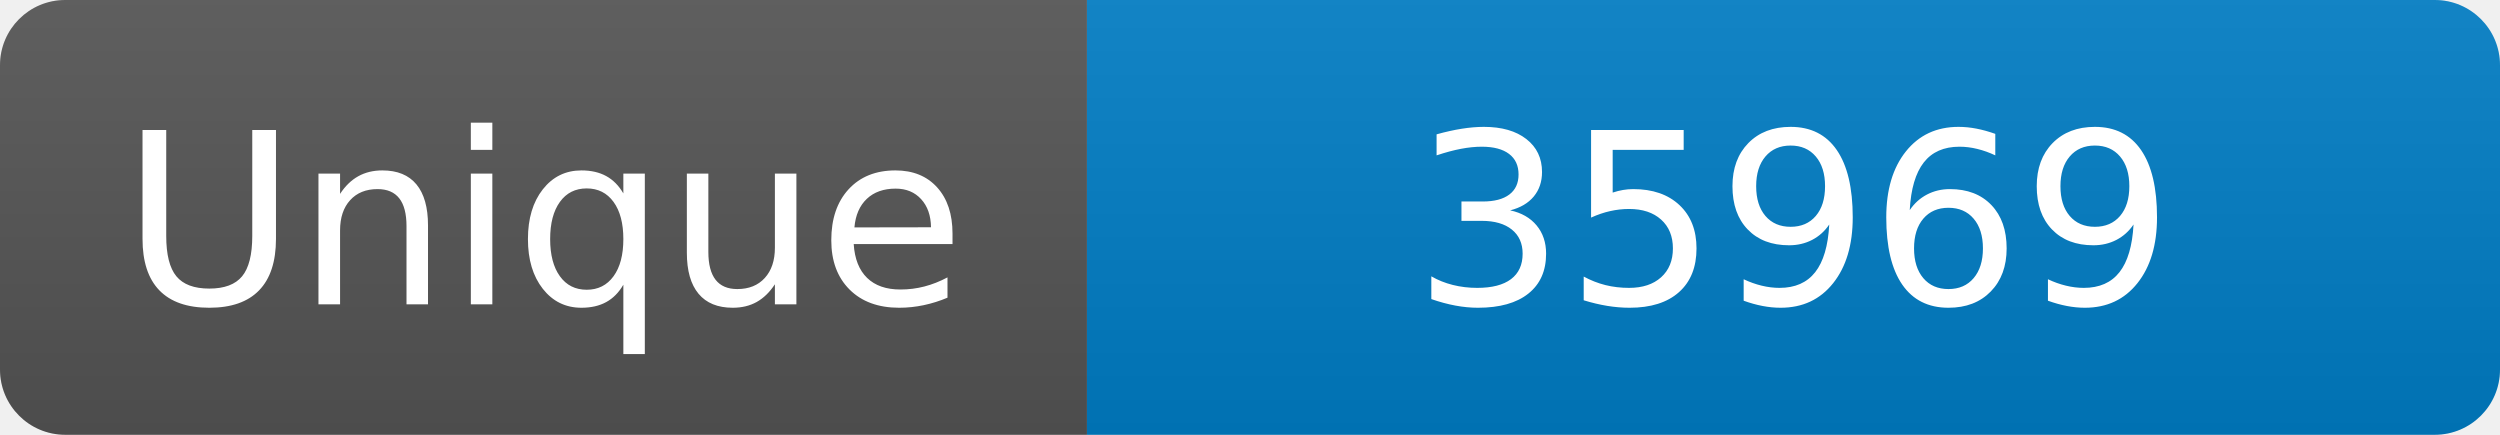
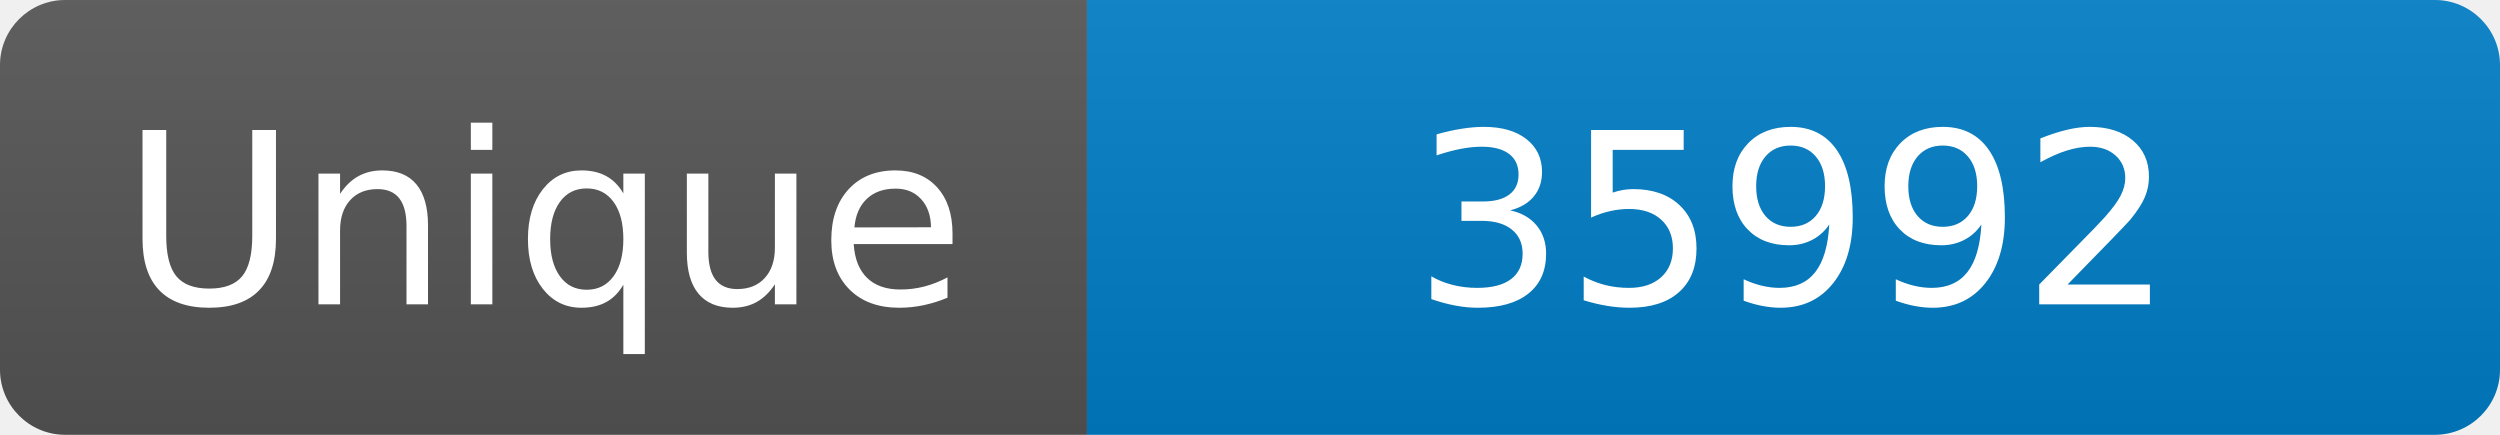
<svg xmlns="http://www.w3.org/2000/svg" width="115" height="20" role="img" aria-label="Maintained?: yes">
  <linearGradient id="s" x2="0" y2="100%">
    <stop offset="0" stop-color="#bbb" stop-opacity=".1" />
    <stop offset="1" stop-opacity=".1" />
  </linearGradient>
  <clipPath id="r">
    <rect width="115" height="20" rx="3" fill="#fff" />
  </clipPath>
  <g clip-path="url(#r)">
    <rect width="50" height="20" fill="#555" />
    <rect x="50" width="160" height="20" fill="#007ec6" />
    <rect width="115" height="20" fill="url(#s)" />
  </g>
  <g fill="#fff" text-anchor="middle" font-family="Verdana,Geneva,DejaVu Sans,sans-serif" font-size="110">
    <text x="250" y="140" transform="scale(.1)" fill="#fff">Unique</text>
-     <text x="825" y="140" transform="scale(.1)" fill="#fff">35969</text>
+     <text x="825" y="140" transform="scale(.1)" fill="#fff">35992</text>
  </g>
</svg>
